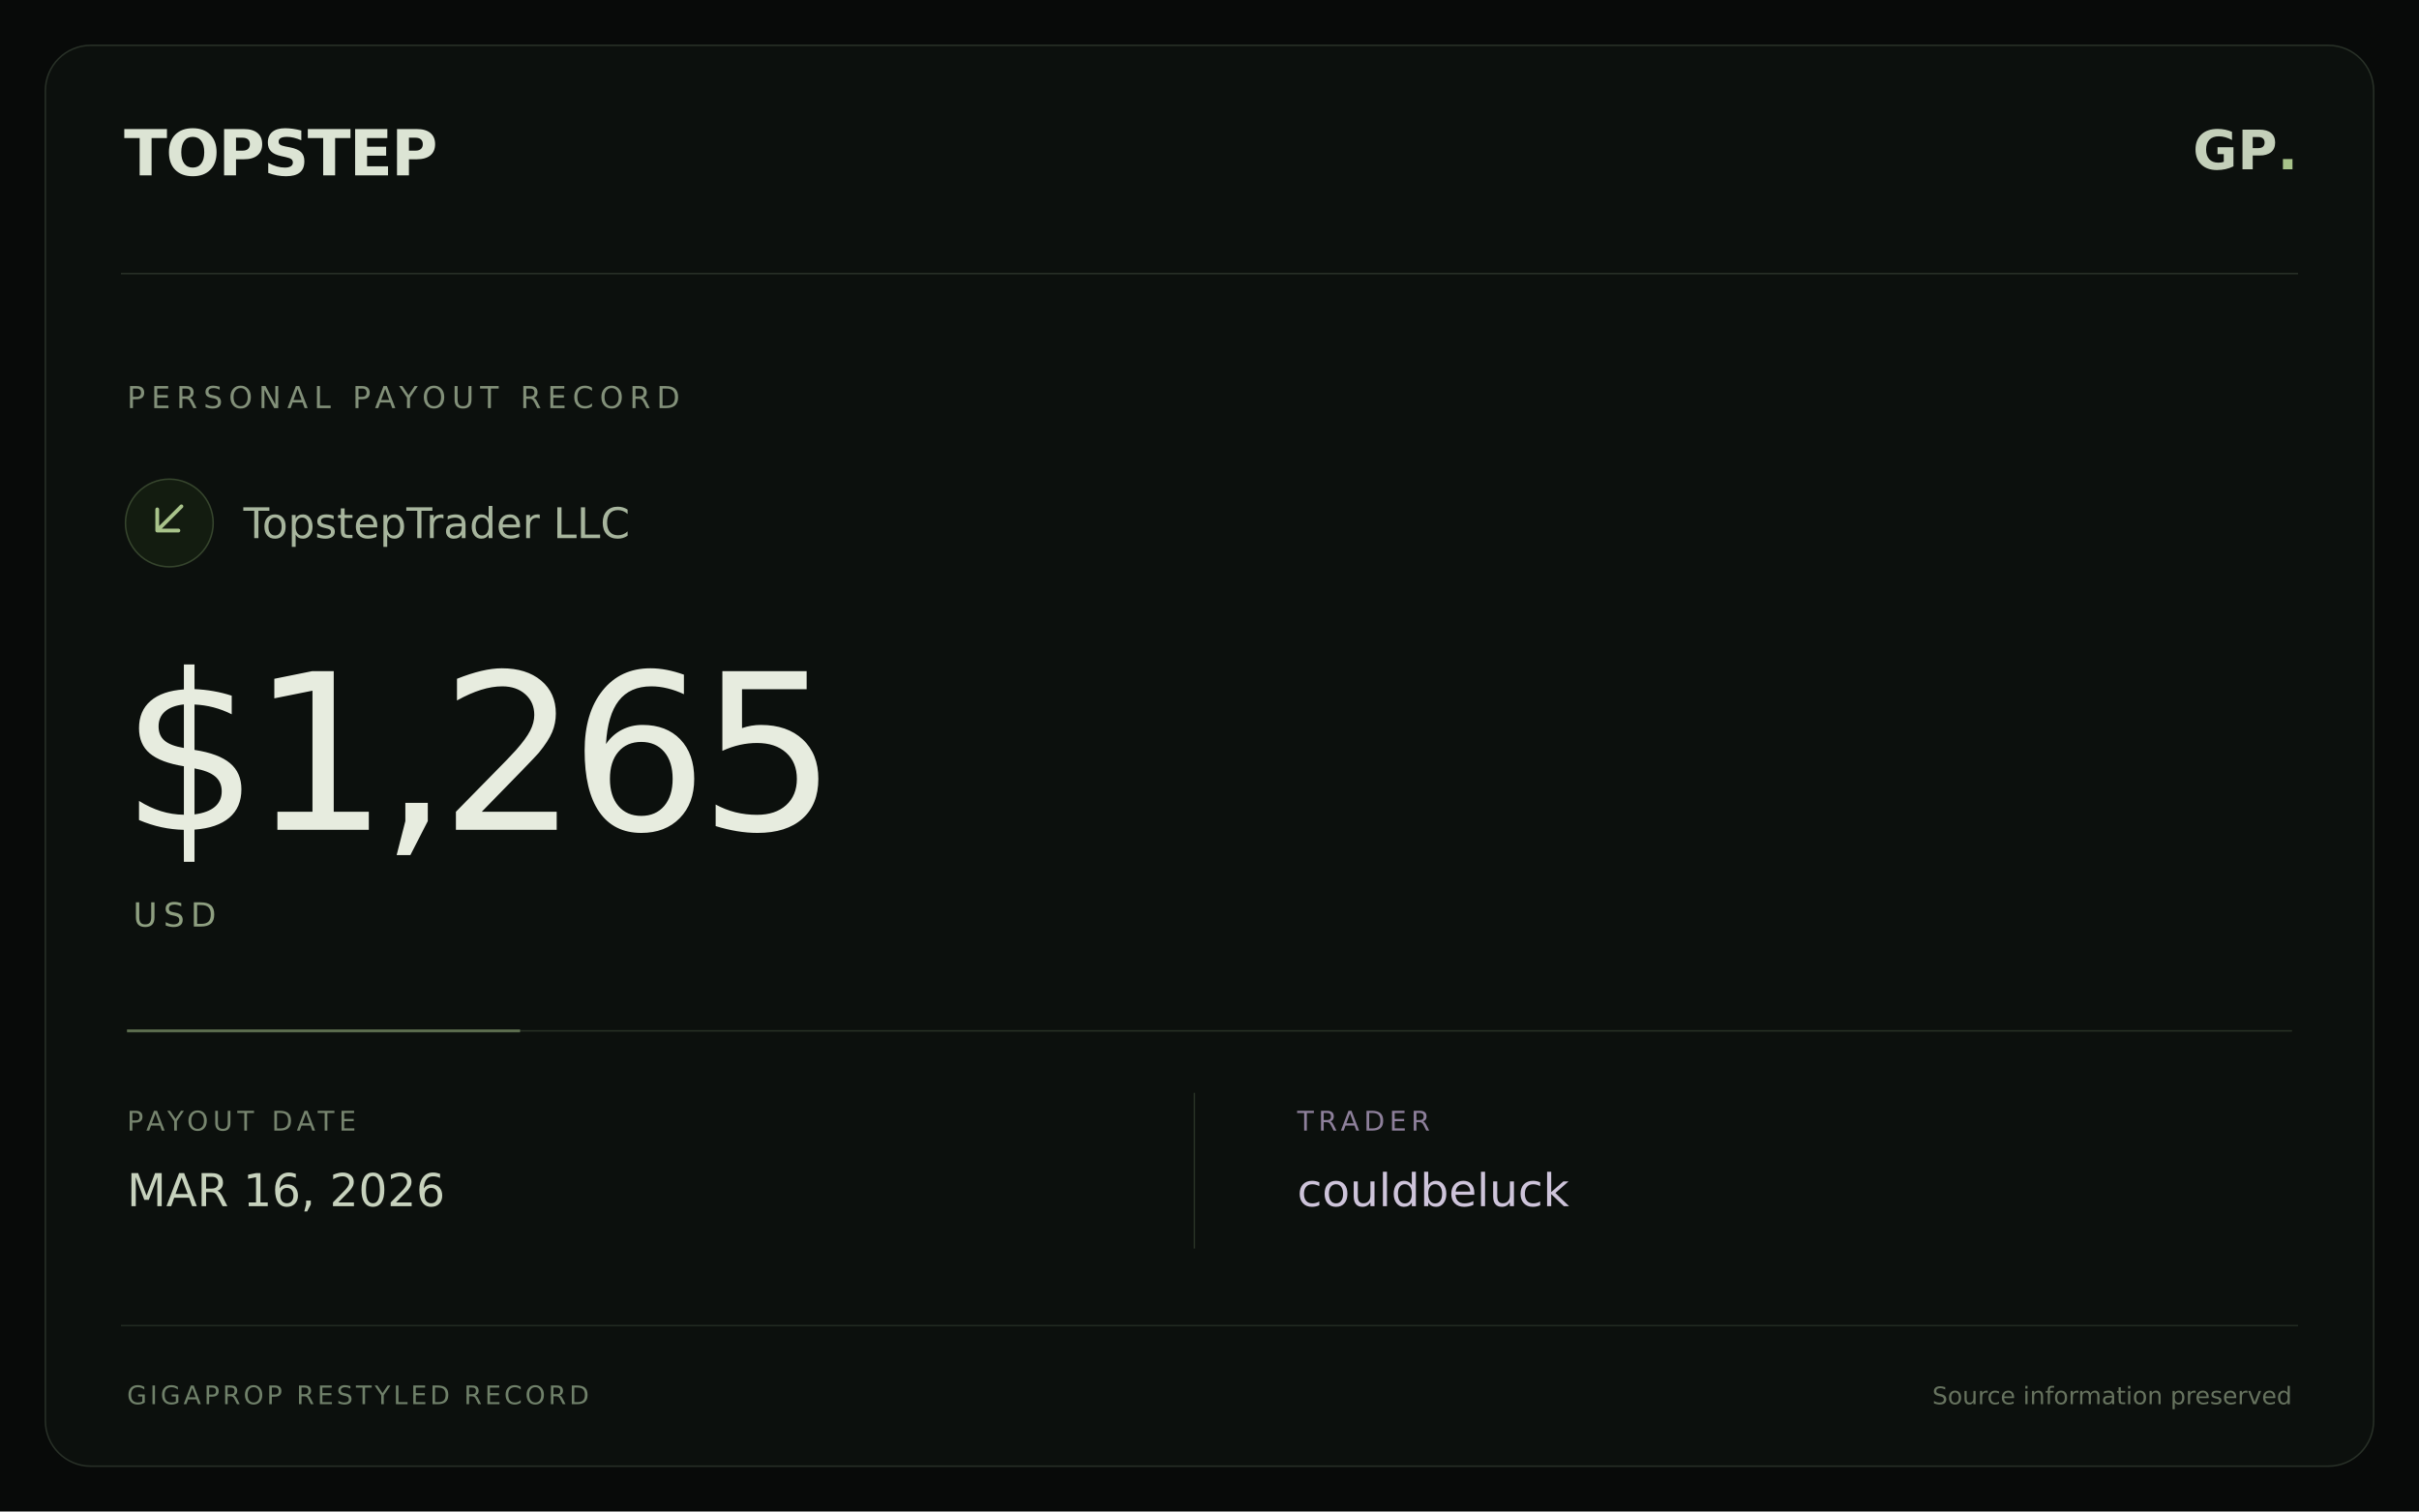
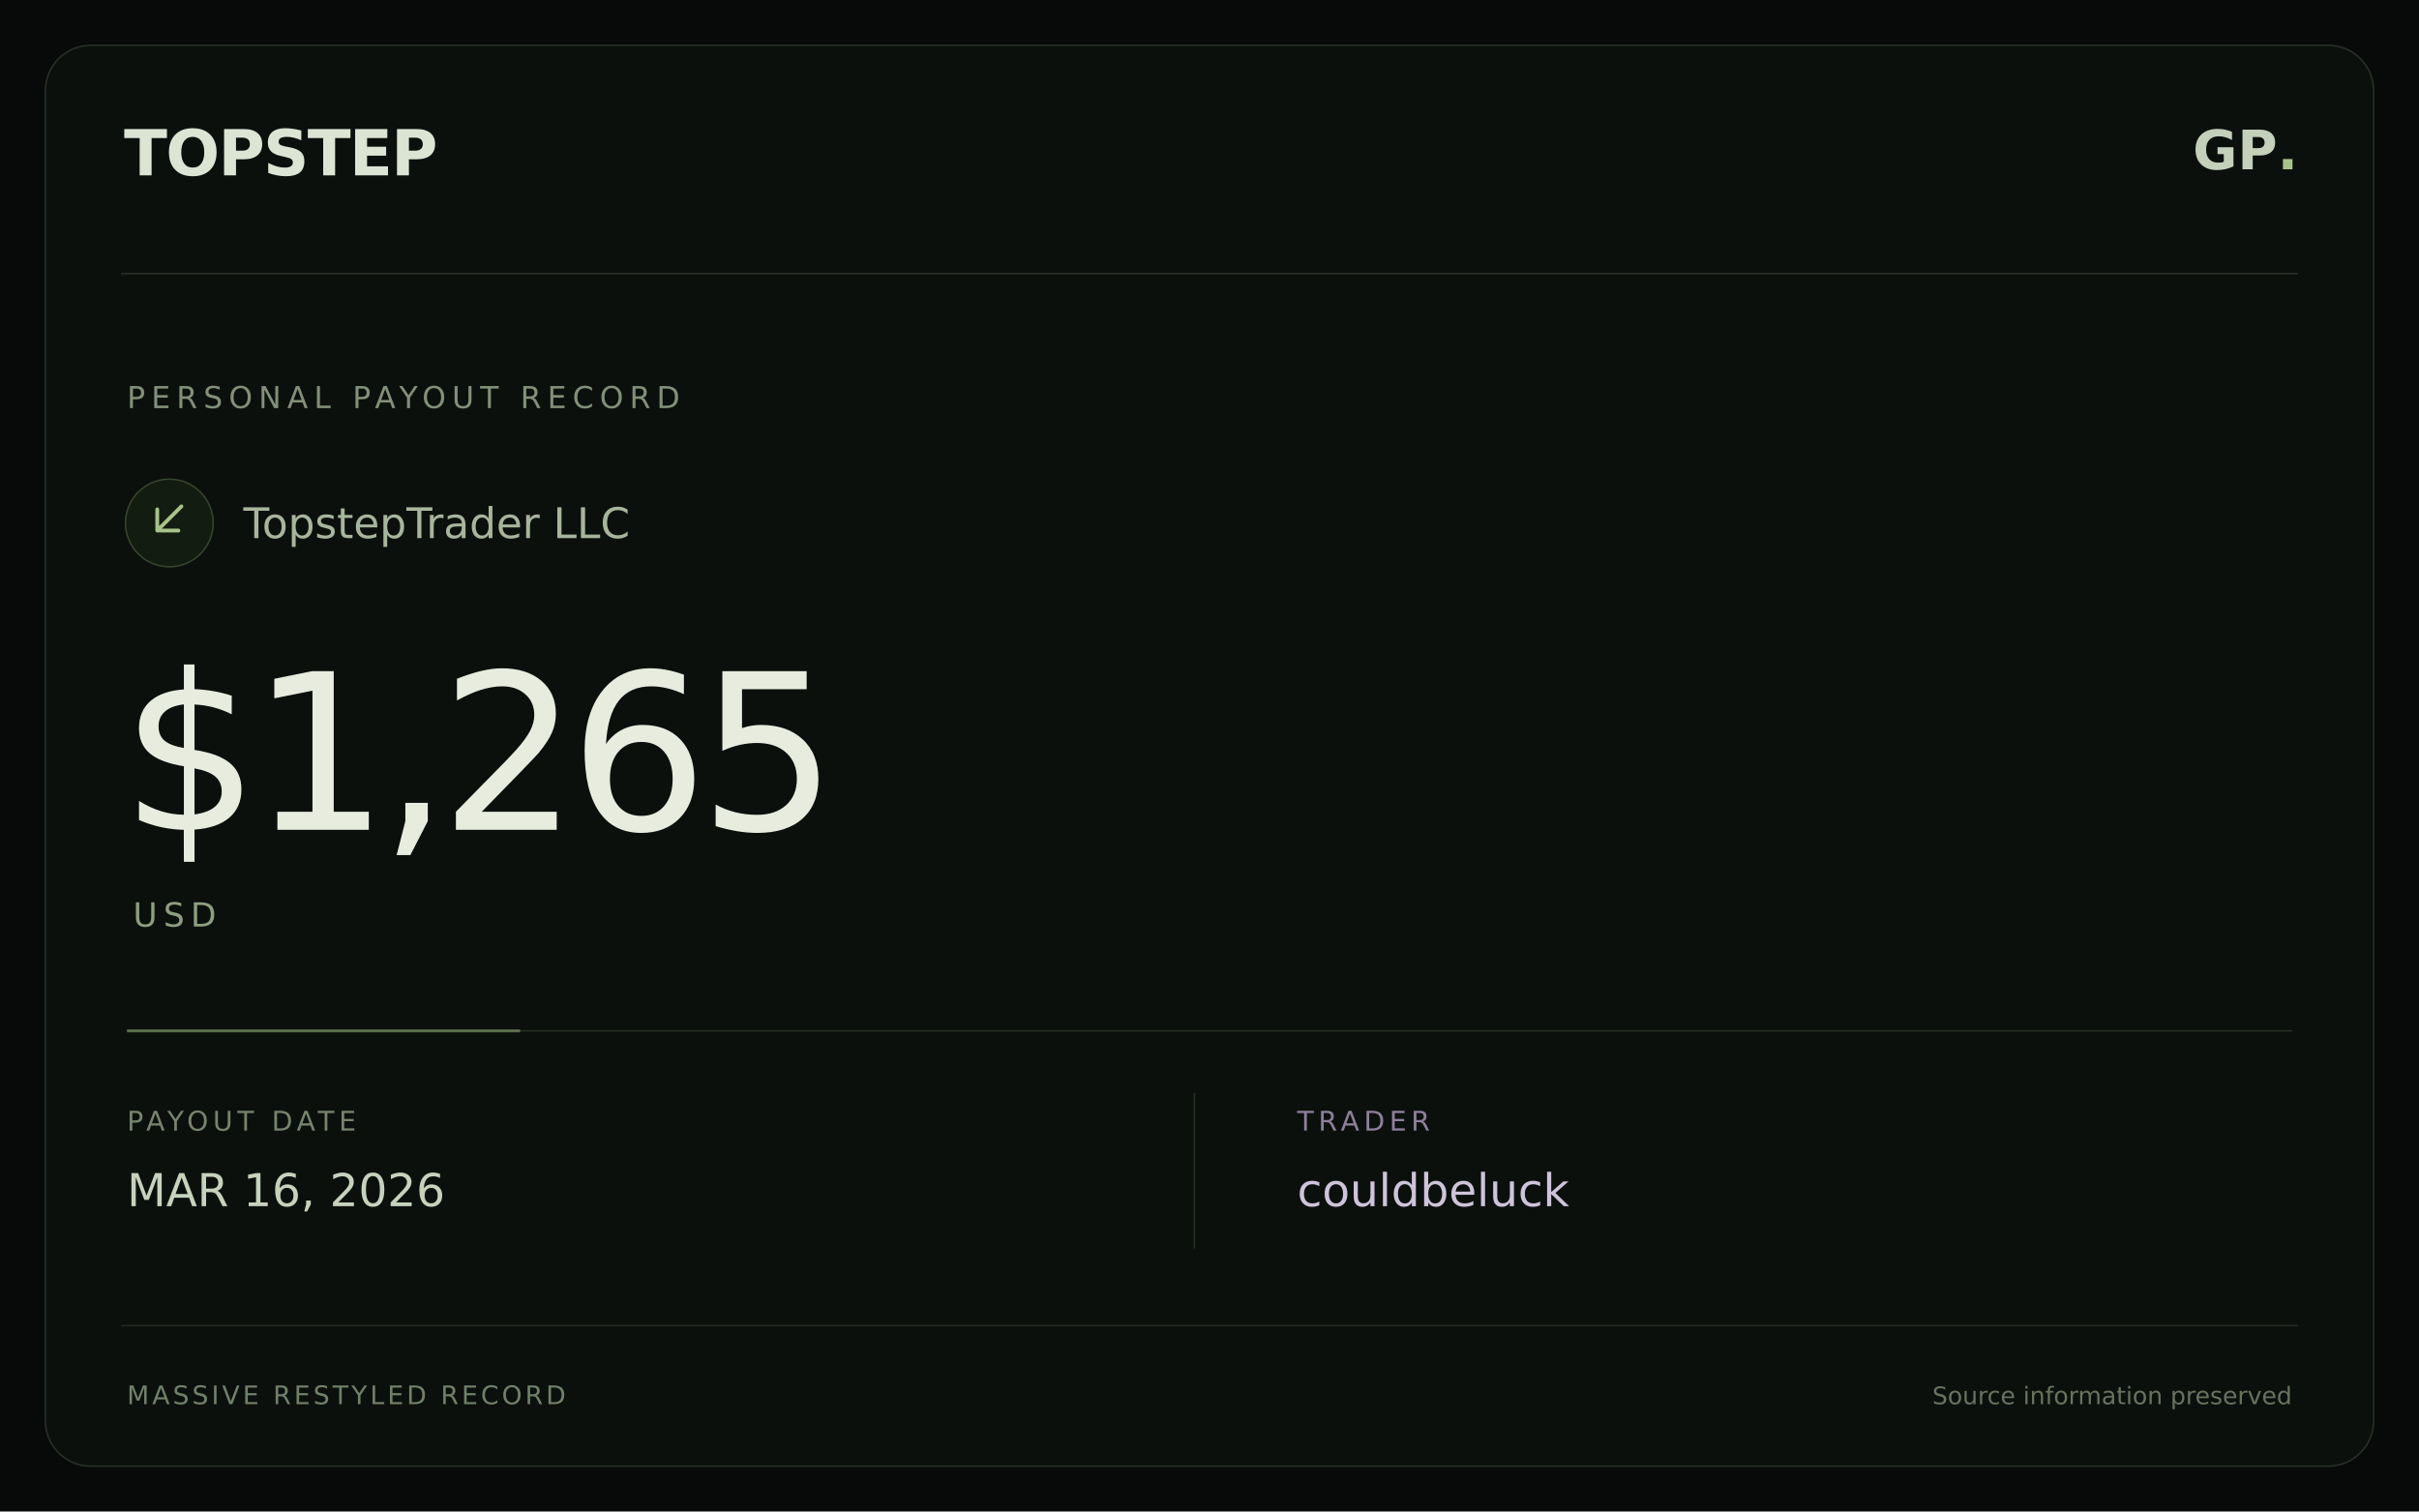
<svg xmlns="http://www.w3.org/2000/svg" width="1600" height="1000" viewBox="0 0 1600 1000">
  <rect width="1600" height="1000" fill="#080a09" />
  <rect x="30" y="30" width="1540" height="940" rx="30" fill="#0c100d" stroke="#283027" />
  <path d="M80 181H1520" stroke="#283027" />
  <text x="82" y="116" fill="#dce4d4" font-family="DejaVu Sans,sans-serif" font-size="42" font-weight="bold" letter-spacing="-1">TOPSTEP</text>
  <text x="1520" y="112" text-anchor="end" fill="#c4d0ba" font-family="DejaVu Sans,sans-serif" font-size="36" font-weight="bold">GP<tspan fill="#a8c38a">.</tspan>
  </text>
  <text x="84" y="270" fill="#829079" font-family="DejaVu Sans,sans-serif" font-size="20" letter-spacing="4">PERSONAL PAYOUT RECORD</text>
  <circle cx="112" cy="346" r="29" fill="#131c10" stroke="#36452d" />
  <path d="M120 335L104 351M104 337V351H118" stroke="#a8c38a" stroke-width="2.5" fill="none" stroke-linecap="round" stroke-linejoin="round" />
  <text x="161" y="356" fill="#a7b59d" font-family="DejaVu Sans,sans-serif" font-size="28">TopstepTrader LLC</text>
  <text x="80" y="549" fill="#e7ecdf" font-family="DejaVu Sans,sans-serif" font-size="144" font-weight="normal" letter-spacing="-6">$1,265</text>
  <text x="88" y="613" fill="#8e9f80" font-family="DejaVu Sans,sans-serif" font-size="22" letter-spacing="4">USD</text>
  <path d="M84 682H1516" stroke="#273024" />
  <path d="M84 682H344" stroke="#a8c38a" stroke-opacity=".45" stroke-width="2" />
  <text x="84" y="748" fill="#76846e" font-family="DejaVu Sans,sans-serif" font-size="18" letter-spacing="3">PAYOUT DATE</text>
  <text x="84" y="798" fill="#c7d2bd" font-family="DejaVu Sans,sans-serif" font-size="30">MAR 16, 2026</text>
  <path d="M790 723V826" stroke="#273024" />
  <text x="858" y="748" fill="#8e809b" font-family="DejaVu Sans,sans-serif" font-size="18" letter-spacing="3">TRADER</text>
  <text x="858" y="798" fill="#cec4da" font-family="DejaVu Sans,sans-serif" font-size="30">couldbeluck</text>
  <path d="M80 877H1520" stroke="#222a21" />
-   <text x="84" y="929" fill="#70816a" font-family="DejaVu Sans,sans-serif" font-size="17" letter-spacing="2">GIGAPROP RESTYLED RECORD</text>
+   <text x="84" y="929" fill="#70816a" font-family="DejaVu Sans,sans-serif" font-size="17" letter-spacing="2">MASSIVE RESTYLED RECORD</text>
  <text x="1516" y="929" text-anchor="end" fill="#67735f" font-family="DejaVu Sans,sans-serif" font-size="16">Source information preserved</text>
</svg>
